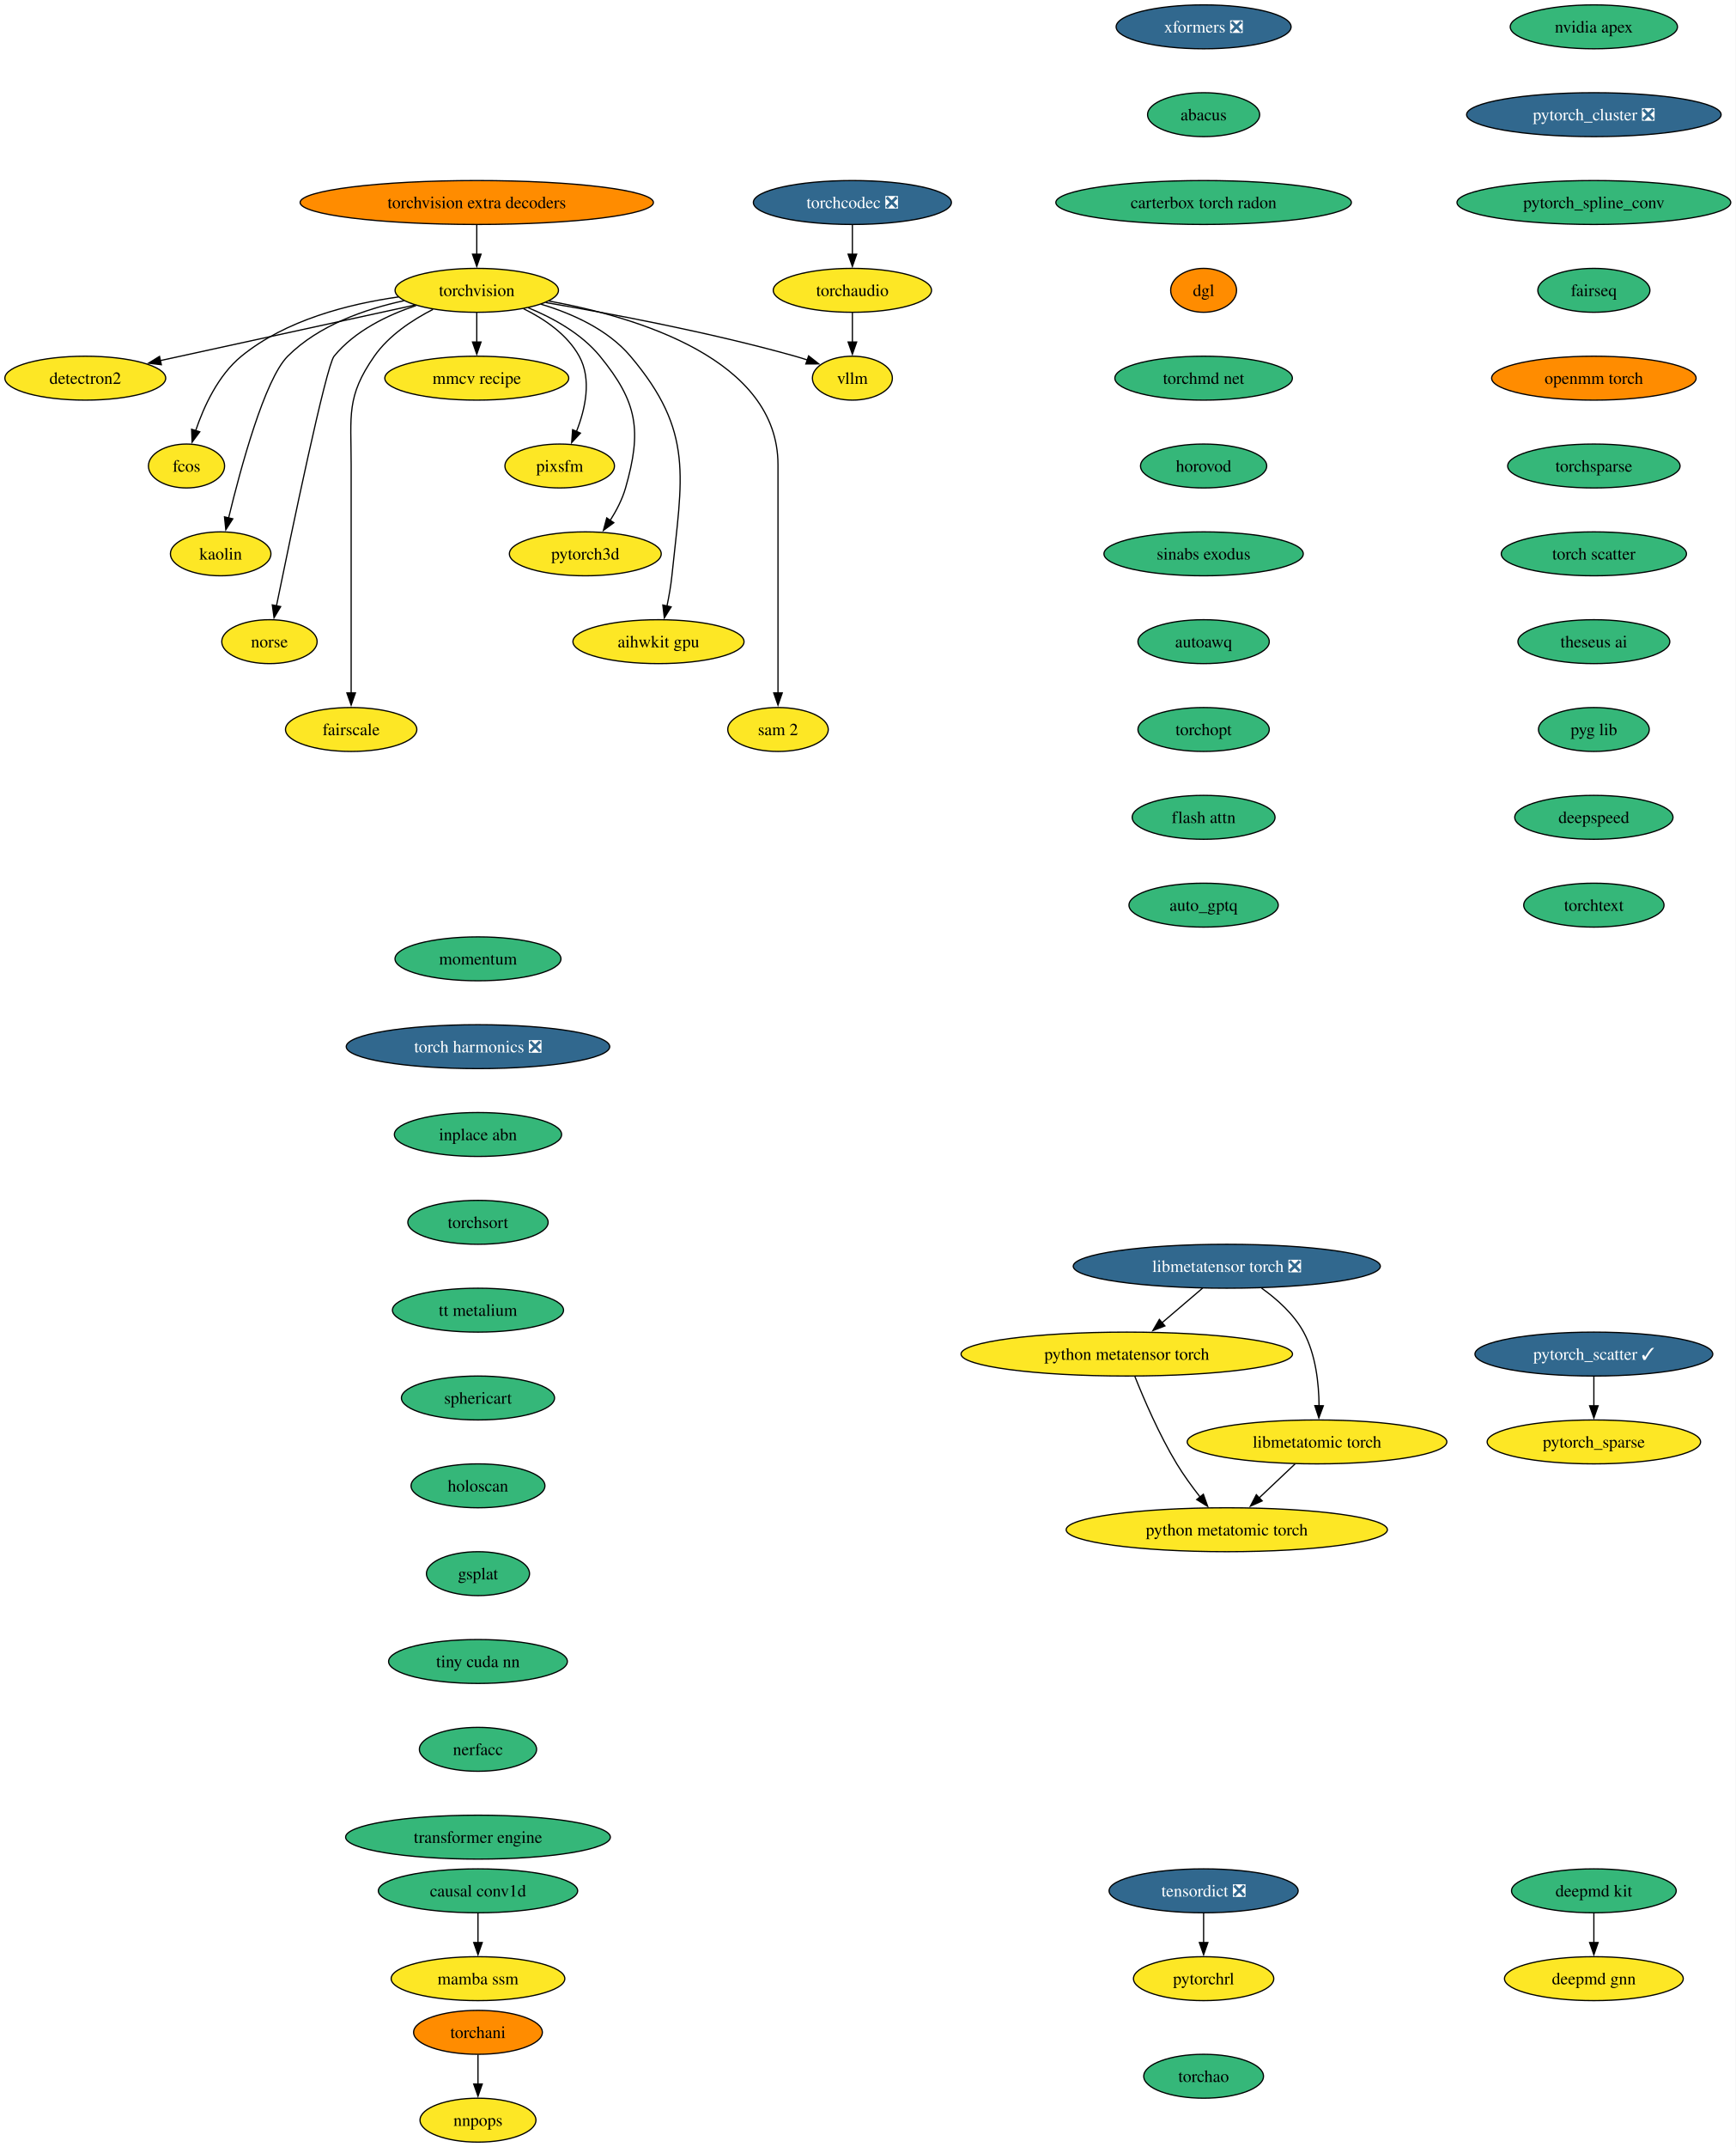
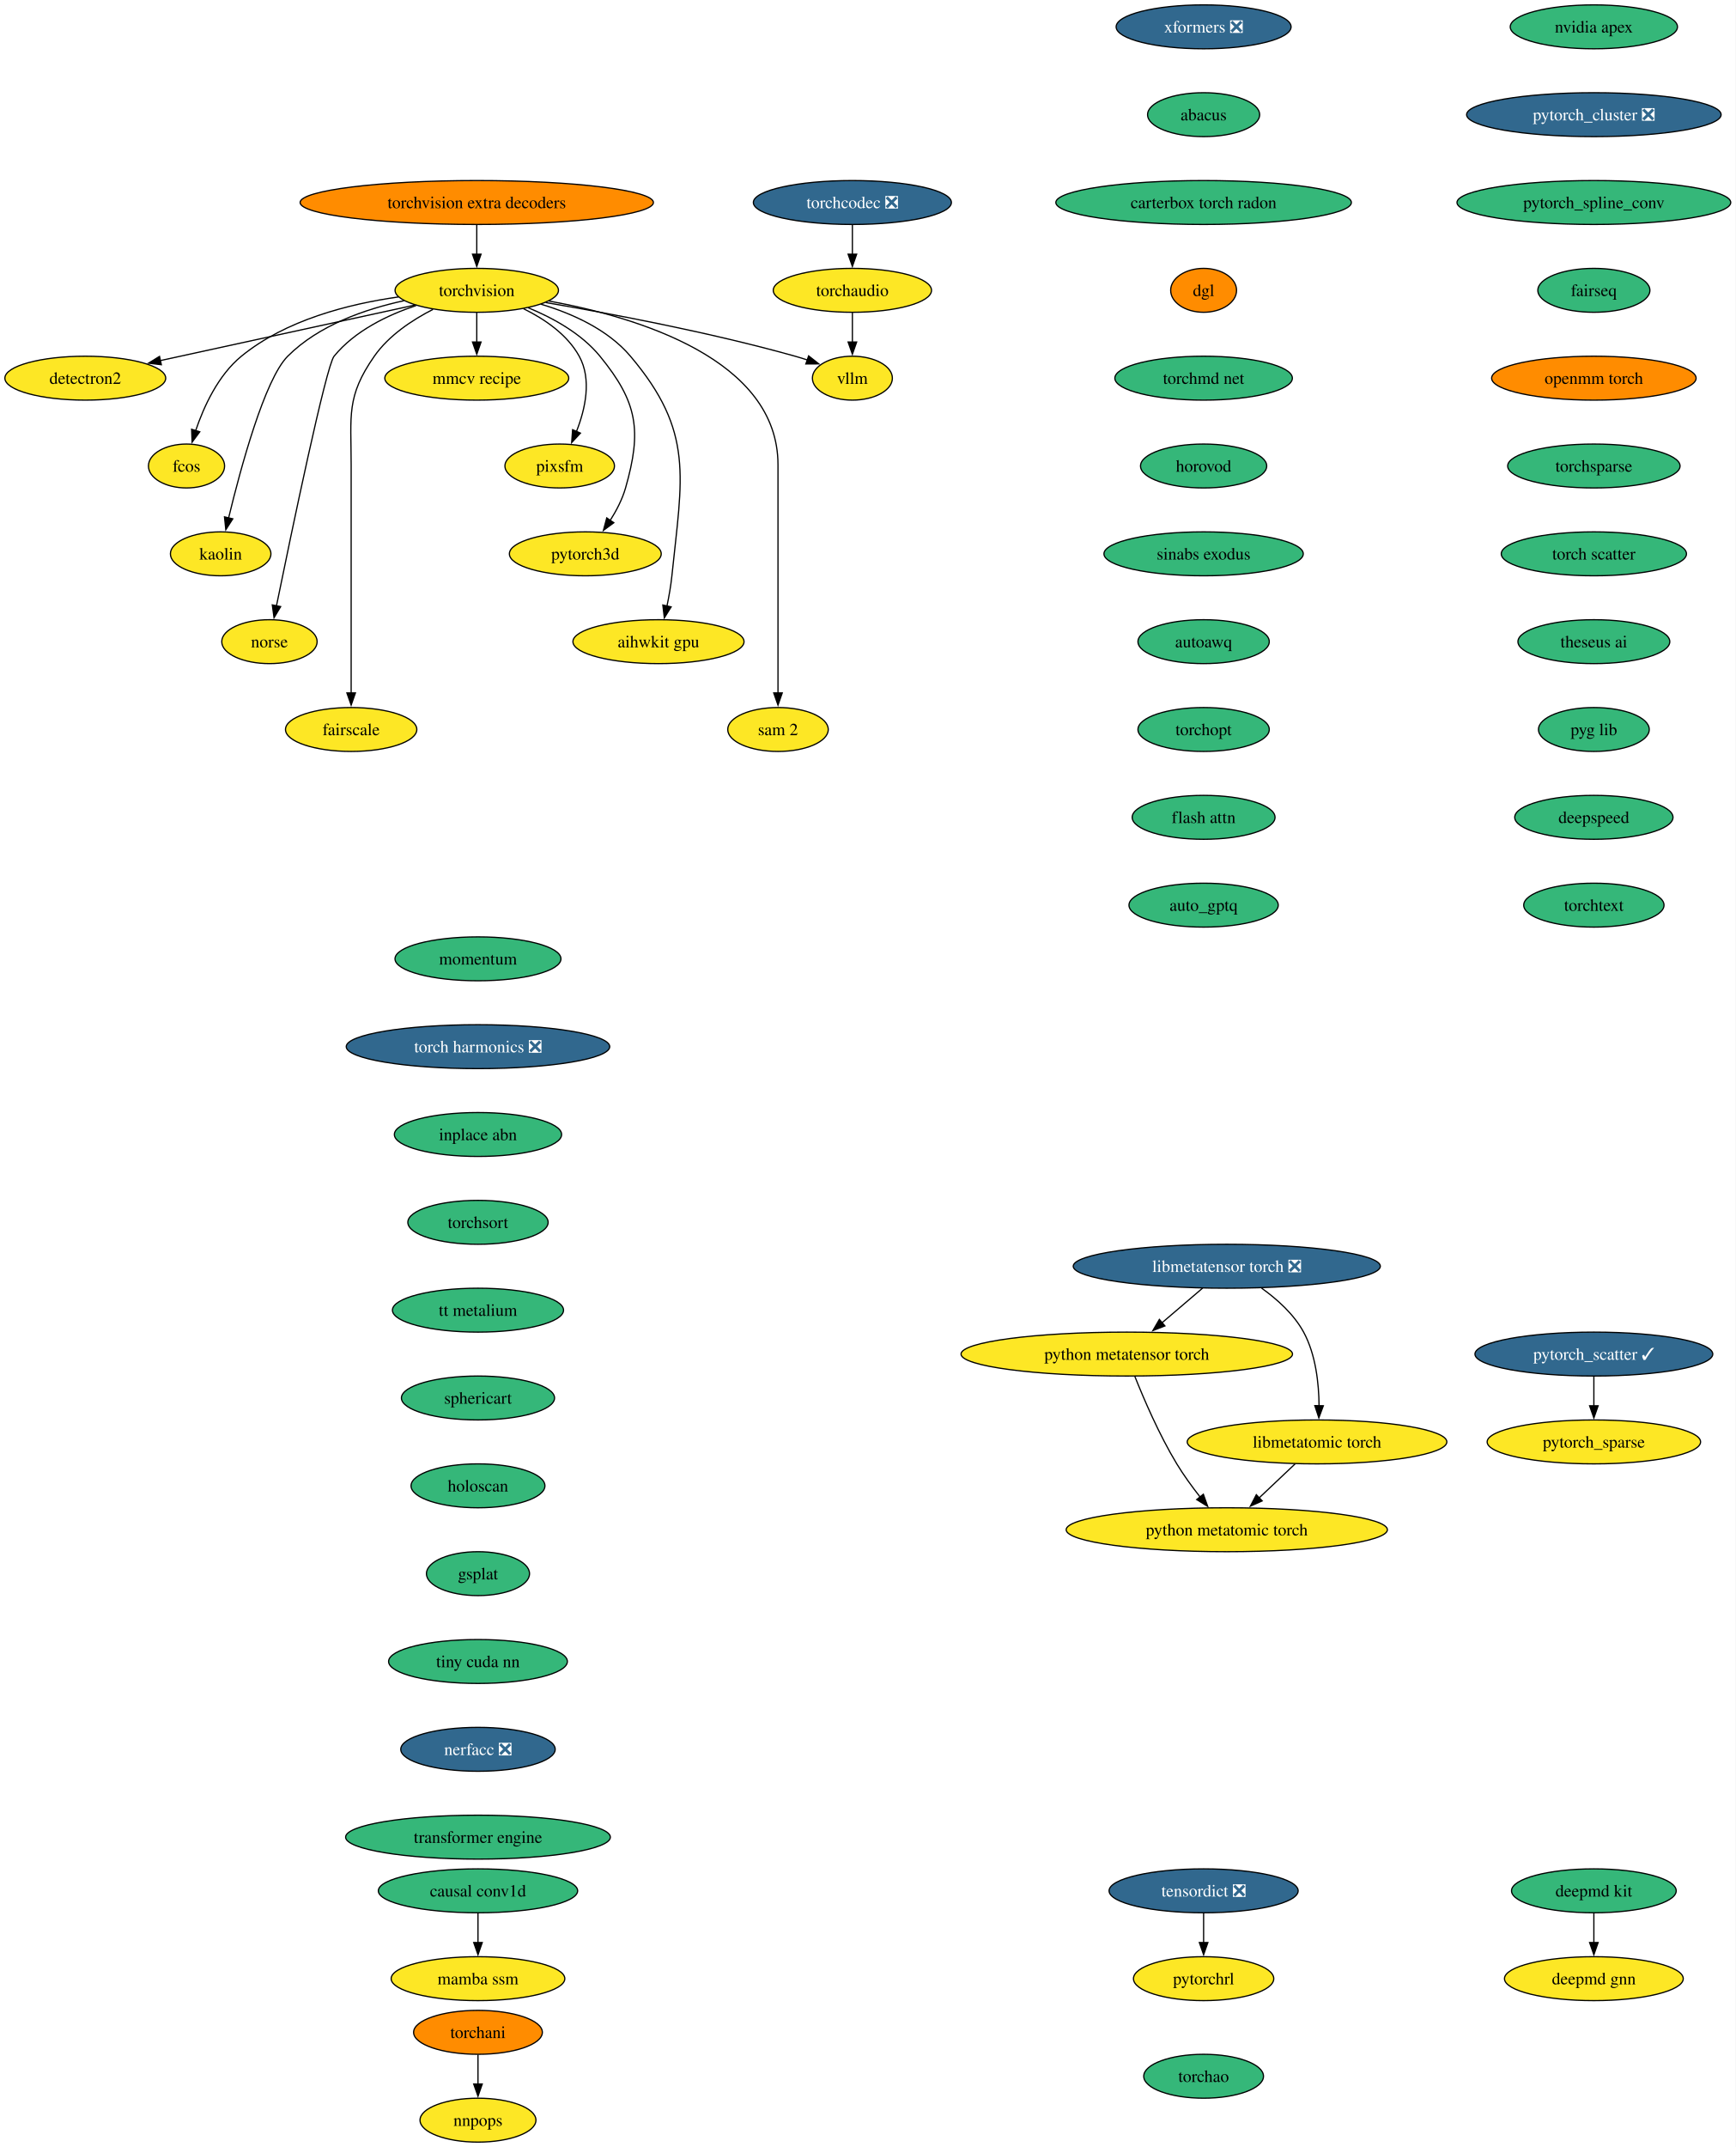
<svg xmlns="http://www.w3.org/2000/svg" xmlns:xlink="http://www.w3.org/1999/xlink" width="1423pt" height="1760pt" viewBox="0.00 0.00 1423.00 1760.00">
  <g id="graph0" class="graph" transform="scale(1 1) rotate(0) translate(4 1756)">
    <polygon fill="white" stroke="none" points="-4,4 -4,-1756 1419.18,-1756 1419.18,4 -4,4" />
    <g id="node1" class="node">
      <g id="a_node1">
        <a xlink:href="https://github.com/conda-forge/torchvision-feedstock" xlink:title="torchvision">
          <ellipse fill="#fde725" stroke="black" cx="386.94" cy="-1518" rx="66.99" ry="18" />
          <text xml:space="preserve" text-anchor="middle" x="386.94" y="-1513.33" font-family="Times,serif" font-size="14.00">torchvision</text>
        </a>
      </g>
    </g>
    <g id="node2" class="node">
      <g id="a_node2">
        <a xlink:href="https://github.com/conda-forge/detectron2-feedstock" xlink:title="detectron2">
          <ellipse fill="#fde725" stroke="black" cx="65.94" cy="-1446" rx="65.94" ry="18" />
          <text xml:space="preserve" text-anchor="middle" x="65.94" y="-1441.33" font-family="Times,serif" font-size="14.00">detectron2</text>
        </a>
      </g>
    </g>
    <g id="edge1" class="edge">
      <path fill="none" stroke="black" d="M336.08,-1505.91C279.41,-1493.55 187.81,-1473.58 127.23,-1460.37" />
      <polygon fill="black" stroke="black" points="128.3,-1457.02 117.78,-1458.3 126.8,-1463.85 128.3,-1457.02" />
    </g>
    <g id="node3" class="node">
      <g id="a_node3">
        <a xlink:href="https://github.com/conda-forge/fcos-feedstock" xlink:title="fcos">
          <ellipse fill="#fde725" stroke="black" cx="148.94" cy="-1374" rx="31.22" ry="18" />
          <text xml:space="preserve" text-anchor="middle" x="148.94" y="-1369.33" font-family="Times,serif" font-size="14.00">fcos</text>
        </a>
      </g>
    </g>
    <g id="edge2" class="edge">
      <path fill="none" stroke="black" d="M322.69,-1512.57C281.94,-1506.81 230.26,-1493.69 193.94,-1464 174.89,-1448.43 163.12,-1422.72 156.42,-1402.93" />
      <polygon fill="black" stroke="black" points="159.81,-1402.03 153.5,-1393.52 153.13,-1404.11 159.81,-1402.03" />
    </g>
    <g id="node4" class="node">
      <g id="a_node4">
        <a xlink:href="https://github.com/conda-forge/kaolin-feedstock" xlink:title="kaolin">
          <ellipse fill="#fde725" stroke="black" cx="176.94" cy="-1302" rx="41.21" ry="18" />
          <text xml:space="preserve" text-anchor="middle" x="176.94" y="-1297.33" font-family="Times,serif" font-size="14.00">kaolin</text>
        </a>
      </g>
    </g>
    <g id="edge3" class="edge">
      <path fill="none" stroke="black" d="M327.22,-1509.48C295.22,-1502.58 257.27,-1489.34 231.94,-1464 213.03,-1445.08 193.34,-1372.34 183.45,-1331.41" />
      <polygon fill="black" stroke="black" points="186.88,-1330.69 181.16,-1321.77 180.07,-1332.31 186.88,-1330.69" />
    </g>
    <g id="node5" class="node">
      <g id="a_node5">
        <a xlink:href="https://github.com/conda-forge/norse-feedstock" xlink:title="norse">
          <ellipse fill="#fde725" stroke="black" cx="216.94" cy="-1230" rx="39.11" ry="18" />
          <text xml:space="preserve" text-anchor="middle" x="216.94" y="-1225.33" font-family="Times,serif" font-size="14.00">norse</text>
        </a>
      </g>
    </g>
    <g id="edge4" class="edge">
      <path fill="none" stroke="black" d="M337.29,-1505.57C313.63,-1497.67 286.86,-1484.73 269.94,-1464 263.41,-1456 234.94,-1319.35 222.64,-1259.12" />
      <polygon fill="black" stroke="black" points="226.13,-1258.74 220.71,-1249.64 219.28,-1260.14 226.13,-1258.74" />
    </g>
    <g id="node6" class="node">
      <g id="a_node6">
        <a xlink:href="https://github.com/conda-forge/fairscale-feedstock" xlink:title="fairscale">
          <ellipse fill="#fde725" stroke="black" cx="283.94" cy="-1158" rx="53.84" ry="18" />
          <text xml:space="preserve" text-anchor="middle" x="283.94" y="-1153.33" font-family="Times,serif" font-size="14.00">fairscale</text>
        </a>
      </g>
    </g>
    <g id="edge5" class="edge">
      <path fill="none" stroke="black" d="M351.03,-1502.39C333.98,-1493.68 314.78,-1480.97 302.94,-1464 279.8,-1430.83 283.94,-1415.45 283.94,-1375 283.94,-1375 283.94,-1375 283.94,-1301 283.94,-1261.74 283.94,-1216.38 283.94,-1187.69" />
      <polygon fill="black" stroke="black" points="287.44,-1188 283.94,-1178 280.44,-1188 287.44,-1188" />
    </g>
    <g id="node7" class="node">
      <g id="a_node7">
        <a xlink:href="https://github.com/conda-forge/mmcv-recipe-feedstock" xlink:title="mmcv recipe">
          <ellipse fill="#fde725" stroke="black" cx="386.94" cy="-1446" rx="75.41" ry="18" />
          <text xml:space="preserve" text-anchor="middle" x="386.94" y="-1441.33" font-family="Times,serif" font-size="14.00">mmcv recipe</text>
        </a>
      </g>
    </g>
    <g id="edge6" class="edge">
      <path fill="none" stroke="black" d="M386.94,-1499.7C386.94,-1492.41 386.94,-1483.73 386.94,-1475.54" />
      <polygon fill="black" stroke="black" points="390.44,-1475.62 386.94,-1465.62 383.44,-1475.62 390.44,-1475.62" />
    </g>
    <g id="node8" class="node">
      <g id="a_node8">
        <a xlink:href="https://github.com/conda-forge/pixsfm-feedstock" xlink:title="pixsfm">
          <ellipse fill="#fde725" stroke="black" cx="454.94" cy="-1374" rx="44.9" ry="18" />
          <text xml:space="preserve" text-anchor="middle" x="454.94" y="-1369.33" font-family="Times,serif" font-size="14.00">pixsfm</text>
        </a>
      </g>
    </g>
    <g id="edge7" class="edge">
      <path fill="none" stroke="black" d="M425.29,-1502.93C442.5,-1494.47 461.11,-1481.82 470.94,-1464 481.41,-1445.01 475.92,-1420.61 468.65,-1402.16" />
      <polygon fill="black" stroke="black" points="471.95,-1400.96 464.75,-1393.19 465.53,-1403.76 471.95,-1400.96" />
    </g>
    <g id="node9" class="node">
      <g id="a_node9">
        <a xlink:href="https://github.com/conda-forge/pytorch3d-feedstock" xlink:title="pytorch3d">
          <ellipse fill="#fde725" stroke="black" cx="475.94" cy="-1302" rx="62.26" ry="18" />
          <text xml:space="preserve" text-anchor="middle" x="475.94" y="-1297.33" font-family="Times,serif" font-size="14.00">pytorch3d</text>
        </a>
      </g>
    </g>
    <g id="edge8" class="edge">
      <path fill="none" stroke="black" d="M429.17,-1503.7C449.57,-1495.29 472.83,-1482.47 487.94,-1464 518.9,-1426.15 522.38,-1403.02 508.94,-1356 506.27,-1346.66 501.43,-1337.37 496.26,-1329.24" />
      <polygon fill="black" stroke="black" points="499.31,-1327.49 490.78,-1321.21 493.53,-1331.44 499.31,-1327.49" />
    </g>
    <g id="node10" class="node">
      <g id="a_node10">
        <a xlink:href="https://github.com/conda-forge/aihwkit-gpu-feedstock" xlink:title="aihwkit gpu">
          <ellipse fill="#fde725" stroke="black" cx="535.94" cy="-1230" rx="70.15" ry="18" />
          <text xml:space="preserve" text-anchor="middle" x="535.94" y="-1225.33" font-family="Times,serif" font-size="14.00">aihwkit gpu</text>
        </a>
      </g>
    </g>
    <g id="edge9" class="edge">
      <path fill="none" stroke="black" d="M439.63,-1506.62C465.23,-1498.96 494.39,-1485.92 512.94,-1464 565.53,-1401.85 555.26,-1364.99 546.94,-1284 546.1,-1275.83 544.55,-1267.07 542.88,-1259.07" />
      <polygon fill="black" stroke="black" points="546.34,-1258.51 540.74,-1249.52 539.51,-1260.05 546.34,-1258.51" />
    </g>
    <g id="node11" class="node">
      <g id="a_node11">
        <a xlink:href="https://github.com/conda-forge/sam-2-feedstock" xlink:title="sam 2">
          <ellipse fill="#fde725" stroke="black" cx="633.94" cy="-1158" rx="41.21" ry="18" />
          <text xml:space="preserve" text-anchor="middle" x="633.94" y="-1153.33" font-family="Times,serif" font-size="14.00">sam 2</text>
        </a>
      </g>
    </g>
    <g id="edge10" class="edge">
      <path fill="none" stroke="black" d="M446.1,-1509.23C519.17,-1495.94 633.94,-1461.31 633.94,-1375 633.94,-1375 633.94,-1375 633.94,-1301 633.94,-1261.74 633.94,-1216.38 633.94,-1187.69" />
      <polygon fill="black" stroke="black" points="637.44,-1188 633.94,-1178 630.44,-1188 637.44,-1188" />
    </g>
    <g id="node12" class="node">
      <g id="a_node12">
        <a xlink:href="https://github.com/conda-forge/vllm-feedstock" xlink:title="vllm">
          <ellipse fill="#fde725" stroke="black" cx="694.94" cy="-1446" rx="32.79" ry="18" />
          <text xml:space="preserve" text-anchor="middle" x="694.94" y="-1441.33" font-family="Times,serif" font-size="14.00">vllm</text>
        </a>
      </g>
    </g>
    <g id="edge11" class="edge">
      <path fill="none" stroke="black" d="M443.51,-1507.98C496.77,-1498.91 578.49,-1483.5 647.94,-1464 651.26,-1463.07 654.68,-1462.02 658.09,-1460.9" />
      <polygon fill="black" stroke="black" points="659.06,-1464.27 667.38,-1457.71 656.78,-1457.65 659.06,-1464.27" />
    </g>
    <g id="node13" class="node">
      <g id="a_node13">
        <a xlink:href="https://github.com/conda-forge/deepmd-kit-feedstock" xlink:title="deepmd kit">
          <ellipse fill="#35b779" stroke="black" cx="1302.94" cy="-206" rx="67.52" ry="18" />
          <text xml:space="preserve" text-anchor="middle" x="1302.94" y="-201.33" font-family="Times,serif" font-size="14.00">deepmd kit</text>
        </a>
      </g>
    </g>
    <g id="node14" class="node">
      <g id="a_node14">
        <a xlink:href="https://github.com/conda-forge/deepmd-gnn-feedstock" xlink:title="deepmd gnn">
          <ellipse fill="#fde725" stroke="black" cx="1302.94" cy="-134" rx="73.3" ry="18" />
          <text xml:space="preserve" text-anchor="middle" x="1302.94" y="-129.32" font-family="Times,serif" font-size="14.00">deepmd gnn</text>
        </a>
      </g>
    </g>
    <g id="edge12" class="edge">
      <path fill="none" stroke="black" d="M1302.94,-187.7C1302.94,-180.41 1302.94,-171.73 1302.94,-163.54" />
      <polygon fill="black" stroke="black" points="1306.44,-163.62 1302.94,-153.62 1299.44,-163.62 1306.44,-163.62" />
    </g>
    <g id="node15" class="node">
      <g id="a_node15">
        <a xlink:href="https://github.com/conda-forge/nvidia-apex-feedstock" xlink:title="nvidia apex">
          <ellipse fill="#35b779" stroke="black" cx="1302.94" cy="-1734" rx="68.57" ry="18" />
          <text xml:space="preserve" text-anchor="middle" x="1302.94" y="-1729.33" font-family="Times,serif" font-size="14.00">nvidia apex</text>
        </a>
      </g>
    </g>
    <g id="node16" class="node">
      <g id="a_node16">
        <a xlink:href="https://github.com/conda-forge/pytorch_cluster-feedstock/pull/63" xlink:title="pytorch_cluster ❎">
          <ellipse fill="#31688e" stroke="black" cx="1302.94" cy="-1662" rx="104.35" ry="18" />
          <text xml:space="preserve" text-anchor="middle" x="1302.94" y="-1657.33" font-family="Times,serif" font-size="14.00" fill="white">pytorch_cluster ❎</text>
        </a>
      </g>
    </g>
    <g id="node17" class="node">
      <g id="a_node17">
        <a xlink:href="https://github.com/conda-forge/pytorch_spline_conv-feedstock" xlink:title="pytorch_spline_conv">
          <ellipse fill="#35b779" stroke="black" cx="1302.94" cy="-1590" rx="112.24" ry="18" />
          <text xml:space="preserve" text-anchor="middle" x="1302.94" y="-1585.33" font-family="Times,serif" font-size="14.00">pytorch_spline_conv</text>
        </a>
      </g>
    </g>
    <g id="node20" class="node">
      <g id="a_node20">
        <a xlink:href="https://github.com/conda-forge/fairseq-feedstock" xlink:title="fairseq">
          <ellipse fill="#35b779" stroke="black" cx="1302.94" cy="-1518" rx="45.95" ry="18" />
          <text xml:space="preserve" text-anchor="middle" x="1302.94" y="-1513.33" font-family="Times,serif" font-size="14.00">fairseq</text>
        </a>
      </g>
    </g>
    <g id="node18" class="node">
      <g id="a_node18">
        <a xlink:href="https://github.com/conda-forge/pytorch_scatter-feedstock/pull/73" xlink:title="pytorch_scatter ✓">
          <ellipse fill="#31688e" stroke="black" cx="1302.94" cy="-646" rx="97.51" ry="18" />
          <text xml:space="preserve" text-anchor="middle" x="1302.94" y="-641.33" font-family="Times,serif" font-size="14.00" fill="white">pytorch_scatter ✓</text>
        </a>
      </g>
    </g>
    <g id="node19" class="node">
      <g id="a_node19">
        <a xlink:href="https://github.com/conda-forge/pytorch_sparse-feedstock" xlink:title="pytorch_sparse">
          <ellipse fill="#fde725" stroke="black" cx="1302.94" cy="-574" rx="87.51" ry="18" />
          <text xml:space="preserve" text-anchor="middle" x="1302.94" y="-569.33" font-family="Times,serif" font-size="14.00">pytorch_sparse</text>
        </a>
      </g>
    </g>
    <g id="edge15" class="edge">
      <path fill="none" stroke="black" d="M1302.94,-627.7C1302.94,-620.41 1302.94,-611.73 1302.94,-603.54" />
      <polygon fill="black" stroke="black" points="1306.44,-603.62 1302.94,-593.62 1299.44,-603.62 1306.44,-603.62" />
    </g>
    <g id="node21" class="node">
      <g id="a_node21">
        <a xlink:href="https://github.com/conda-forge/openmm-torch-feedstock" xlink:title="openmm torch">
          <ellipse fill="#ff8c00" stroke="black" cx="1302.94" cy="-1446" rx="83.83" ry="18" />
          <text xml:space="preserve" text-anchor="middle" x="1302.94" y="-1441.33" font-family="Times,serif" font-size="14.00">openmm torch</text>
        </a>
      </g>
    </g>
    <g id="node24" class="node">
      <g id="a_node24">
        <a xlink:href="https://github.com/conda-forge/torchsparse-feedstock" xlink:title="torchsparse">
          <ellipse fill="#35b779" stroke="black" cx="1302.94" cy="-1374" rx="70.68" ry="18" />
          <text xml:space="preserve" text-anchor="middle" x="1302.94" y="-1369.33" font-family="Times,serif" font-size="14.00">torchsparse</text>
        </a>
      </g>
    </g>
    <g id="node22" class="node">
      <g id="a_node22">
        <a xlink:href="https://github.com/conda-forge/torchani-feedstock" xlink:title="torchani">
          <ellipse fill="#ff8c00" stroke="black" cx="387.94" cy="-90" rx="52.79" ry="18" />
          <text xml:space="preserve" text-anchor="middle" x="387.94" y="-85.33" font-family="Times,serif" font-size="14.00">torchani</text>
        </a>
      </g>
    </g>
    <g id="node23" class="node">
      <g id="a_node23">
        <a xlink:href="https://github.com/conda-forge/nnpops-feedstock" xlink:title="nnpops">
          <ellipse fill="#fde725" stroke="black" cx="387.94" cy="-18" rx="47.53" ry="18" />
          <text xml:space="preserve" text-anchor="middle" x="387.94" y="-13.32" font-family="Times,serif" font-size="14.00">nnpops</text>
        </a>
      </g>
    </g>
    <g id="edge18" class="edge">
      <path fill="none" stroke="black" d="M387.94,-71.7C387.94,-64.41 387.94,-55.73 387.94,-47.54" />
      <polygon fill="black" stroke="black" points="391.44,-47.62 387.94,-37.62 384.44,-47.62 391.44,-47.62" />
    </g>
    <g id="node25" class="node">
      <g id="a_node25">
        <a xlink:href="https://github.com/conda-forge/torch-scatter-feedstock" xlink:title="torch scatter">
          <ellipse fill="#35b779" stroke="black" cx="1302.94" cy="-1302" rx="75.94" ry="18" />
          <text xml:space="preserve" text-anchor="middle" x="1302.94" y="-1297.33" font-family="Times,serif" font-size="14.00">torch scatter</text>
        </a>
      </g>
    </g>
    <g id="node26" class="node">
      <g id="a_node26">
        <a xlink:href="https://github.com/conda-forge/theseus-ai-feedstock" xlink:title="theseus ai">
          <ellipse fill="#35b779" stroke="black" cx="1302.94" cy="-1230" rx="62.26" ry="18" />
          <text xml:space="preserve" text-anchor="middle" x="1302.94" y="-1225.33" font-family="Times,serif" font-size="14.00">theseus ai</text>
        </a>
      </g>
    </g>
    <g id="node27" class="node">
      <g id="a_node27">
        <a xlink:href="https://github.com/conda-forge/pyg-lib-feedstock" xlink:title="pyg lib">
          <ellipse fill="#35b779" stroke="black" cx="1302.94" cy="-1158" rx="45.42" ry="18" />
          <text xml:space="preserve" text-anchor="middle" x="1302.94" y="-1153.33" font-family="Times,serif" font-size="14.00">pyg lib</text>
        </a>
      </g>
    </g>
    <g id="node28" class="node">
      <g id="a_node28">
        <a xlink:href="https://github.com/conda-forge/deepspeed-feedstock" xlink:title="deepspeed">
          <ellipse fill="#35b779" stroke="black" cx="1302.94" cy="-1086" rx="64.89" ry="18" />
          <text xml:space="preserve" text-anchor="middle" x="1302.94" y="-1081.33" font-family="Times,serif" font-size="14.00">deepspeed</text>
        </a>
      </g>
    </g>
    <g id="node29" class="node">
      <g id="a_node29">
        <a xlink:href="https://github.com/conda-forge/torchtext-feedstock" xlink:title="torchtext">
          <ellipse fill="#35b779" stroke="black" cx="1302.94" cy="-1014" rx="57.52" ry="18" />
          <text xml:space="preserve" text-anchor="middle" x="1302.94" y="-1009.33" font-family="Times,serif" font-size="14.00">torchtext</text>
        </a>
      </g>
    </g>
    <g id="node30" class="node">
      <g id="a_node30">
        <a xlink:href="https://github.com/conda-forge/xformers-feedstock/pull/61" xlink:title="xformers ❎">
          <ellipse fill="#31688e" stroke="black" cx="982.94" cy="-1734" rx="71.73" ry="18" />
          <text xml:space="preserve" text-anchor="middle" x="982.94" y="-1729.33" font-family="Times,serif" font-size="14.00" fill="white">xformers ❎</text>
        </a>
      </g>
    </g>
    <g id="node31" class="node">
      <g id="a_node31">
        <a xlink:href="https://github.com/conda-forge/abacus-feedstock" xlink:title="abacus">
          <ellipse fill="#35b779" stroke="black" cx="982.94" cy="-1662" rx="45.95" ry="18" />
          <text xml:space="preserve" text-anchor="middle" x="982.94" y="-1657.33" font-family="Times,serif" font-size="14.00">abacus</text>
        </a>
      </g>
    </g>
    <g id="node34" class="node">
      <g id="a_node34">
        <a xlink:href="https://github.com/conda-forge/carterbox-torch-radon-feedstock" xlink:title="carterbox torch radon">
          <ellipse fill="#35b779" stroke="black" cx="982.94" cy="-1590" rx="121.18" ry="18" />
          <text xml:space="preserve" text-anchor="middle" x="982.94" y="-1585.33" font-family="Times,serif" font-size="14.00">carterbox torch radon</text>
        </a>
      </g>
    </g>
    <g id="node32" class="node">
      <g id="a_node32">
        <a xlink:href="https://github.com/conda-forge/tensordict-feedstock/pull/32" xlink:title="tensordict ❎">
          <ellipse fill="#31688e" stroke="black" cx="982.94" cy="-206" rx="77.52" ry="18" />
          <text xml:space="preserve" text-anchor="middle" x="982.94" y="-201.33" font-family="Times,serif" font-size="14.00" fill="white">tensordict ❎</text>
        </a>
      </g>
    </g>
    <g id="node33" class="node">
      <g id="a_node33">
        <a xlink:href="https://github.com/conda-forge/pytorchrl-feedstock" xlink:title="pytorchrl">
          <ellipse fill="#fde725" stroke="black" cx="982.94" cy="-134" rx="57.52" ry="18" />
          <text xml:space="preserve" text-anchor="middle" x="982.94" y="-129.32" font-family="Times,serif" font-size="14.00">pytorchrl</text>
        </a>
      </g>
    </g>
    <g id="edge26" class="edge">
      <path fill="none" stroke="black" d="M982.94,-187.7C982.94,-180.41 982.94,-171.73 982.94,-163.54" />
      <polygon fill="black" stroke="black" points="986.44,-163.62 982.94,-153.62 979.44,-163.62 986.44,-163.62" />
    </g>
    <g id="node35" class="node">
      <g id="a_node35">
        <a xlink:href="https://github.com/conda-forge/dgl-feedstock" xlink:title="dgl">
          <ellipse fill="#ff8c00" stroke="black" cx="982.94" cy="-1518" rx="27.01" ry="18" />
          <text xml:space="preserve" text-anchor="middle" x="982.94" y="-1513.33" font-family="Times,serif" font-size="14.00">dgl</text>
        </a>
      </g>
    </g>
    <g id="node36" class="node">
      <g id="a_node36">
        <a xlink:href="https://github.com/conda-forge/torchmd-net-feedstock" xlink:title="torchmd net">
          <ellipse fill="#35b779" stroke="black" cx="982.94" cy="-1446" rx="72.78" ry="18" />
          <text xml:space="preserve" text-anchor="middle" x="982.94" y="-1441.33" font-family="Times,serif" font-size="14.00">torchmd net</text>
        </a>
      </g>
    </g>
    <g id="node37" class="node">
      <g id="a_node37">
        <a xlink:href="https://github.com/conda-forge/horovod-feedstock" xlink:title="horovod">
          <ellipse fill="#35b779" stroke="black" cx="982.94" cy="-1374" rx="51.74" ry="18" />
          <text xml:space="preserve" text-anchor="middle" x="982.94" y="-1369.33" font-family="Times,serif" font-size="14.00">horovod</text>
        </a>
      </g>
    </g>
    <g id="node38" class="node">
      <g id="a_node38">
        <a xlink:href="https://github.com/conda-forge/sinabs-exodus-feedstock" xlink:title="sinabs exodus">
          <ellipse fill="#35b779" stroke="black" cx="982.94" cy="-1302" rx="81.72" ry="18" />
          <text xml:space="preserve" text-anchor="middle" x="982.94" y="-1297.33" font-family="Times,serif" font-size="14.00">sinabs exodus</text>
        </a>
      </g>
    </g>
    <g id="node39" class="node">
      <g id="a_node39">
        <a xlink:href="https://github.com/conda-forge/autoawq-feedstock" xlink:title="autoawq">
          <ellipse fill="#35b779" stroke="black" cx="982.94" cy="-1230" rx="53.84" ry="18" />
          <text xml:space="preserve" text-anchor="middle" x="982.94" y="-1225.33" font-family="Times,serif" font-size="14.00">autoawq</text>
        </a>
      </g>
    </g>
    <g id="node40" class="node">
      <g id="a_node40">
        <a xlink:href="https://github.com/conda-forge/torchopt-feedstock" xlink:title="torchopt">
          <ellipse fill="#35b779" stroke="black" cx="982.94" cy="-1158" rx="53.84" ry="18" />
          <text xml:space="preserve" text-anchor="middle" x="982.94" y="-1153.33" font-family="Times,serif" font-size="14.00">torchopt</text>
        </a>
      </g>
    </g>
    <g id="node41" class="node">
      <g id="a_node41">
        <a xlink:href="https://github.com/conda-forge/flash-attn-feedstock" xlink:title="flash attn">
          <ellipse fill="#35b779" stroke="black" cx="982.94" cy="-1086" rx="58.57" ry="18" />
          <text xml:space="preserve" text-anchor="middle" x="982.94" y="-1081.33" font-family="Times,serif" font-size="14.00">flash attn</text>
        </a>
      </g>
    </g>
    <g id="node42" class="node">
      <g id="a_node42">
        <a xlink:href="https://github.com/conda-forge/auto_gptq-feedstock" xlink:title="auto_gptq">
          <ellipse fill="#35b779" stroke="black" cx="982.94" cy="-1014" rx="61.2" ry="18" />
          <text xml:space="preserve" text-anchor="middle" x="982.94" y="-1009.33" font-family="Times,serif" font-size="14.00">auto_gptq</text>
        </a>
      </g>
    </g>
    <g id="node43" class="node">
      <g id="a_node43">
        <a xlink:href="https://github.com/conda-forge/libmetatensor-torch-feedstock/pull/29" xlink:title="libmetatensor torch ❎">
          <ellipse fill="#31688e" stroke="black" cx="1001.94" cy="-718" rx="125.92" ry="18" />
          <text xml:space="preserve" text-anchor="middle" x="1001.94" y="-713.33" font-family="Times,serif" font-size="14.00" fill="white">libmetatensor torch ❎</text>
        </a>
      </g>
    </g>
    <g id="node44" class="node">
      <g id="a_node44">
        <a xlink:href="https://github.com/conda-forge/python-metatensor-torch-feedstock" xlink:title="python metatensor torch">
          <ellipse fill="#fde725" stroke="black" cx="919.94" cy="-646" rx="135.91" ry="18" />
          <text xml:space="preserve" text-anchor="middle" x="919.94" y="-641.33" font-family="Times,serif" font-size="14.00">python metatensor torch</text>
        </a>
      </g>
    </g>
    <g id="edge36" class="edge">
      <path fill="none" stroke="black" d="M982.09,-700.05C972.07,-691.5 959.72,-680.96 948.68,-671.54" />
      <polygon fill="black" stroke="black" points="951.21,-669.09 941.33,-665.26 946.66,-674.41 951.21,-669.09" />
    </g>
    <g id="node45" class="node">
      <g id="a_node45">
        <a xlink:href="https://github.com/conda-forge/libmetatomic-torch-feedstock" xlink:title="libmetatomic torch">
          <ellipse fill="#fde725" stroke="black" cx="1075.94" cy="-574" rx="106.45" ry="18" />
          <text xml:space="preserve" text-anchor="middle" x="1075.94" y="-569.33" font-family="Times,serif" font-size="14.00">libmetatomic torch</text>
        </a>
      </g>
    </g>
    <g id="edge37" class="edge">
      <path fill="none" stroke="black" d="M1030.44,-700.09C1043.12,-691.03 1056.96,-678.7 1064.94,-664 1074.94,-645.57 1077.46,-621.89 1077.61,-603.59" />
      <polygon fill="black" stroke="black" points="1081.11,-603.63 1077.43,-593.7 1074.11,-603.76 1081.11,-603.63" />
    </g>
    <g id="node46" class="node">
      <g id="a_node46">
        <a xlink:href="https://github.com/conda-forge/python-metatomic-torch-feedstock" xlink:title="python metatomic torch">
          <ellipse fill="#fde725" stroke="black" cx="1001.94" cy="-502" rx="131.7" ry="18" />
          <text xml:space="preserve" text-anchor="middle" x="1001.94" y="-497.32" font-family="Times,serif" font-size="14.00">python metatomic torch</text>
        </a>
      </g>
    </g>
    <g id="edge38" class="edge">
      <path fill="none" stroke="black" d="M926.55,-627.68C933.87,-609.31 946.56,-579.71 960.94,-556 966.55,-546.75 973.49,-537.22 980.06,-528.85" />
      <polygon fill="black" stroke="black" points="982.73,-531.11 986.28,-521.13 977.28,-526.72 982.73,-531.11" />
    </g>
    <g id="edge39" class="edge">
      <path fill="none" stroke="black" d="M1058.03,-556.05C1049.16,-547.67 1038.28,-537.38 1028.47,-528.1" />
      <polygon fill="black" stroke="black" points="1030.97,-525.64 1021.3,-521.32 1026.16,-530.73 1030.97,-525.64" />
    </g>
    <g id="node47" class="node">
      <g id="a_node47">
        <a xlink:href="https://github.com/conda-forge/momentum-feedstock" xlink:title="momentum">
          <ellipse fill="#35b779" stroke="black" cx="387.94" cy="-970" rx="68.04" ry="18" />
          <text xml:space="preserve" text-anchor="middle" x="387.94" y="-965.33" font-family="Times,serif" font-size="14.00">momentum</text>
        </a>
      </g>
    </g>
    <g id="node48" class="node">
      <g id="a_node48">
        <a xlink:href="https://github.com/conda-forge/torch-harmonics-feedstock/pull/16" xlink:title="torch harmonics ❎">
          <ellipse fill="#31688e" stroke="black" cx="387.94" cy="-898" rx="108.03" ry="18" />
          <text xml:space="preserve" text-anchor="middle" x="387.94" y="-893.33" font-family="Times,serif" font-size="14.00" fill="white">torch harmonics ❎</text>
        </a>
      </g>
    </g>
    <g id="node49" class="node">
      <g id="a_node49">
        <a xlink:href="https://github.com/conda-forge/inplace-abn-feedstock" xlink:title="inplace abn">
          <ellipse fill="#35b779" stroke="black" cx="387.94" cy="-826" rx="68.57" ry="18" />
          <text xml:space="preserve" text-anchor="middle" x="387.94" y="-821.33" font-family="Times,serif" font-size="14.00">inplace abn</text>
        </a>
      </g>
    </g>
    <g id="node50" class="node">
      <g id="a_node50">
        <a xlink:href="https://github.com/conda-forge/torchsort-feedstock" xlink:title="torchsort">
          <ellipse fill="#35b779" stroke="black" cx="387.94" cy="-754" rx="57.52" ry="18" />
          <text xml:space="preserve" text-anchor="middle" x="387.94" y="-749.33" font-family="Times,serif" font-size="14.00">torchsort</text>
        </a>
      </g>
    </g>
    <g id="node52" class="node">
      <g id="a_node52">
        <a xlink:href="https://github.com/conda-forge/tt-metalium-feedstock" xlink:title="tt metalium">
          <ellipse fill="#35b779" stroke="black" cx="387.94" cy="-682" rx="70.15" ry="18" />
          <text xml:space="preserve" text-anchor="middle" x="387.94" y="-677.33" font-family="Times,serif" font-size="14.00">tt metalium</text>
        </a>
      </g>
    </g>
    <g id="node51" class="node">
      <g id="a_node51">
        <a xlink:href="https://github.com/conda-forge/torchaudio-feedstock" xlink:title="torchaudio">
          <ellipse fill="#fde725" stroke="black" cx="694.94" cy="-1518" rx="64.89" ry="18" />
          <text xml:space="preserve" text-anchor="middle" x="694.94" y="-1513.33" font-family="Times,serif" font-size="14.00">torchaudio</text>
        </a>
      </g>
    </g>
    <g id="edge43" class="edge">
      <path fill="none" stroke="black" d="M694.94,-1499.7C694.94,-1492.41 694.94,-1483.73 694.94,-1475.54" />
      <polygon fill="black" stroke="black" points="698.44,-1475.62 694.94,-1465.62 691.44,-1475.62 698.44,-1475.62" />
    </g>
    <g id="node54" class="node">
      <g id="a_node54">
        <a xlink:href="https://github.com/conda-forge/sphericart-feedstock" xlink:title="sphericart">
          <ellipse fill="#35b779" stroke="black" cx="387.94" cy="-610" rx="62.78" ry="18" />
          <text xml:space="preserve" text-anchor="middle" x="387.94" y="-605.33" font-family="Times,serif" font-size="14.00">sphericart</text>
        </a>
      </g>
    </g>
    <g id="node53" class="node">
      <g id="a_node53">
        <a xlink:href="https://github.com/conda-forge/torchvision-extra-decoders-feedstock" xlink:title="torchvision extra decoders">
          <ellipse fill="#ff8c00" stroke="black" cx="386.94" cy="-1590" rx="144.86" ry="18" />
          <text xml:space="preserve" text-anchor="middle" x="386.94" y="-1585.33" font-family="Times,serif" font-size="14.00">torchvision extra decoders</text>
        </a>
      </g>
    </g>
    <g id="edge45" class="edge">
      <path fill="none" stroke="black" d="M386.94,-1571.7C386.94,-1564.41 386.94,-1555.73 386.94,-1547.54" />
      <polygon fill="black" stroke="black" points="390.44,-1547.62 386.94,-1537.62 383.44,-1547.62 390.44,-1547.62" />
    </g>
    <g id="node55" class="node">
      <g id="a_node55">
        <a xlink:href="https://github.com/conda-forge/holoscan-feedstock" xlink:title="holoscan">
          <ellipse fill="#35b779" stroke="black" cx="387.94" cy="-538" rx="54.89" ry="18" />
          <text xml:space="preserve" text-anchor="middle" x="387.94" y="-533.33" font-family="Times,serif" font-size="14.00">holoscan</text>
        </a>
      </g>
    </g>
    <g id="node56" class="node">
      <g id="a_node56">
        <a xlink:href="https://github.com/conda-forge/gsplat-feedstock" xlink:title="gsplat">
          <ellipse fill="#35b779" stroke="black" cx="387.94" cy="-466" rx="42.26" ry="18" />
          <text xml:space="preserve" text-anchor="middle" x="387.94" y="-461.32" font-family="Times,serif" font-size="14.00">gsplat</text>
        </a>
      </g>
    </g>
    <g id="node58" class="node">
      <g id="a_node58">
        <a xlink:href="https://github.com/conda-forge/tiny-cuda-nn-feedstock" xlink:title="tiny cuda nn">
          <ellipse fill="#35b779" stroke="black" cx="387.94" cy="-394" rx="73.3" ry="18" />
          <text xml:space="preserve" text-anchor="middle" x="387.94" y="-389.32" font-family="Times,serif" font-size="14.00">tiny cuda nn</text>
        </a>
      </g>
    </g>
    <g id="node57" class="node">
      <g id="a_node57">
        <a xlink:href="https://github.com/conda-forge/torchcodec-feedstock/pull/35" xlink:title="torchcodec ❎">
          <ellipse fill="#31688e" stroke="black" cx="694.94" cy="-1590" rx="81.2" ry="18" />
          <text xml:space="preserve" text-anchor="middle" x="694.94" y="-1585.33" font-family="Times,serif" font-size="14.00" fill="white">torchcodec ❎</text>
        </a>
      </g>
    </g>
    <g id="edge49" class="edge">
      <path fill="none" stroke="black" d="M694.94,-1571.7C694.94,-1564.41 694.94,-1555.73 694.94,-1547.54" />
      <polygon fill="black" stroke="black" points="698.44,-1547.62 694.94,-1537.62 691.44,-1547.62 698.44,-1547.62" />
    </g>
    <g id="node59" class="node">
      <g id="a_node59">
-         <a xlink:href="https://github.com/conda-forge/nerfacc-feedstock" xlink:title="nerfacc">
-           <ellipse fill="#35b779" stroke="black" cx="387.94" cy="-322" rx="48.05" ry="18" />
-           <text xml:space="preserve" text-anchor="middle" x="387.94" y="-317.32" font-family="Times,serif" font-size="14.00">nerfacc</text>
+         <a xlink:href="https://github.com/conda-forge/nerfacc-feedstock/pull/7" xlink:title="nerfacc ❎">
+           <ellipse fill="#31688e" stroke="black" cx="387.94" cy="-322" rx="63.31" ry="18" />
+           <text xml:space="preserve" text-anchor="middle" x="387.94" y="-317.32" font-family="Times,serif" font-size="14.00" fill="white">nerfacc ❎</text>
        </a>
      </g>
    </g>
    <g id="node60" class="node">
      <g id="a_node60">
        <a xlink:href="https://github.com/conda-forge/transformer-engine-feedstock" xlink:title="transformer engine">
          <ellipse fill="#35b779" stroke="black" cx="387.94" cy="-250" rx="108.55" ry="18" />
          <text xml:space="preserve" text-anchor="middle" x="387.94" y="-245.32" font-family="Times,serif" font-size="14.00">transformer engine</text>
        </a>
      </g>
    </g>
    <g id="node61" class="node">
      <g id="a_node61">
        <a xlink:href="https://github.com/conda-forge/causal-conv1d-feedstock" xlink:title="causal conv1d">
          <ellipse fill="#35b779" stroke="black" cx="387.94" cy="-206" rx="81.72" ry="18" />
          <text xml:space="preserve" text-anchor="middle" x="387.94" y="-201.33" font-family="Times,serif" font-size="14.00">causal conv1d</text>
        </a>
      </g>
    </g>
    <g id="node62" class="node">
      <g id="a_node62">
        <a xlink:href="https://github.com/conda-forge/mamba-ssm-feedstock" xlink:title="mamba ssm">
          <ellipse fill="#fde725" stroke="black" cx="387.94" cy="-134" rx="71.2" ry="18" />
          <text xml:space="preserve" text-anchor="middle" x="387.94" y="-129.32" font-family="Times,serif" font-size="14.00">mamba ssm</text>
        </a>
      </g>
    </g>
    <g id="edge53" class="edge">
      <path fill="none" stroke="black" d="M387.94,-187.7C387.94,-180.41 387.94,-171.73 387.94,-163.54" />
      <polygon fill="black" stroke="black" points="391.44,-163.62 387.94,-153.62 384.44,-163.62 391.44,-163.62" />
    </g>
    <g id="node63" class="node">
      <g id="a_node63">
        <a xlink:href="https://github.com/conda-forge/torchao-feedstock" xlink:title="torchao">
          <ellipse fill="#35b779" stroke="black" cx="982.94" cy="-54" rx="49.1" ry="18" />
          <text xml:space="preserve" text-anchor="middle" x="982.94" y="-49.33" font-family="Times,serif" font-size="14.00">torchao</text>
        </a>
      </g>
    </g>
  </g>
</svg>
